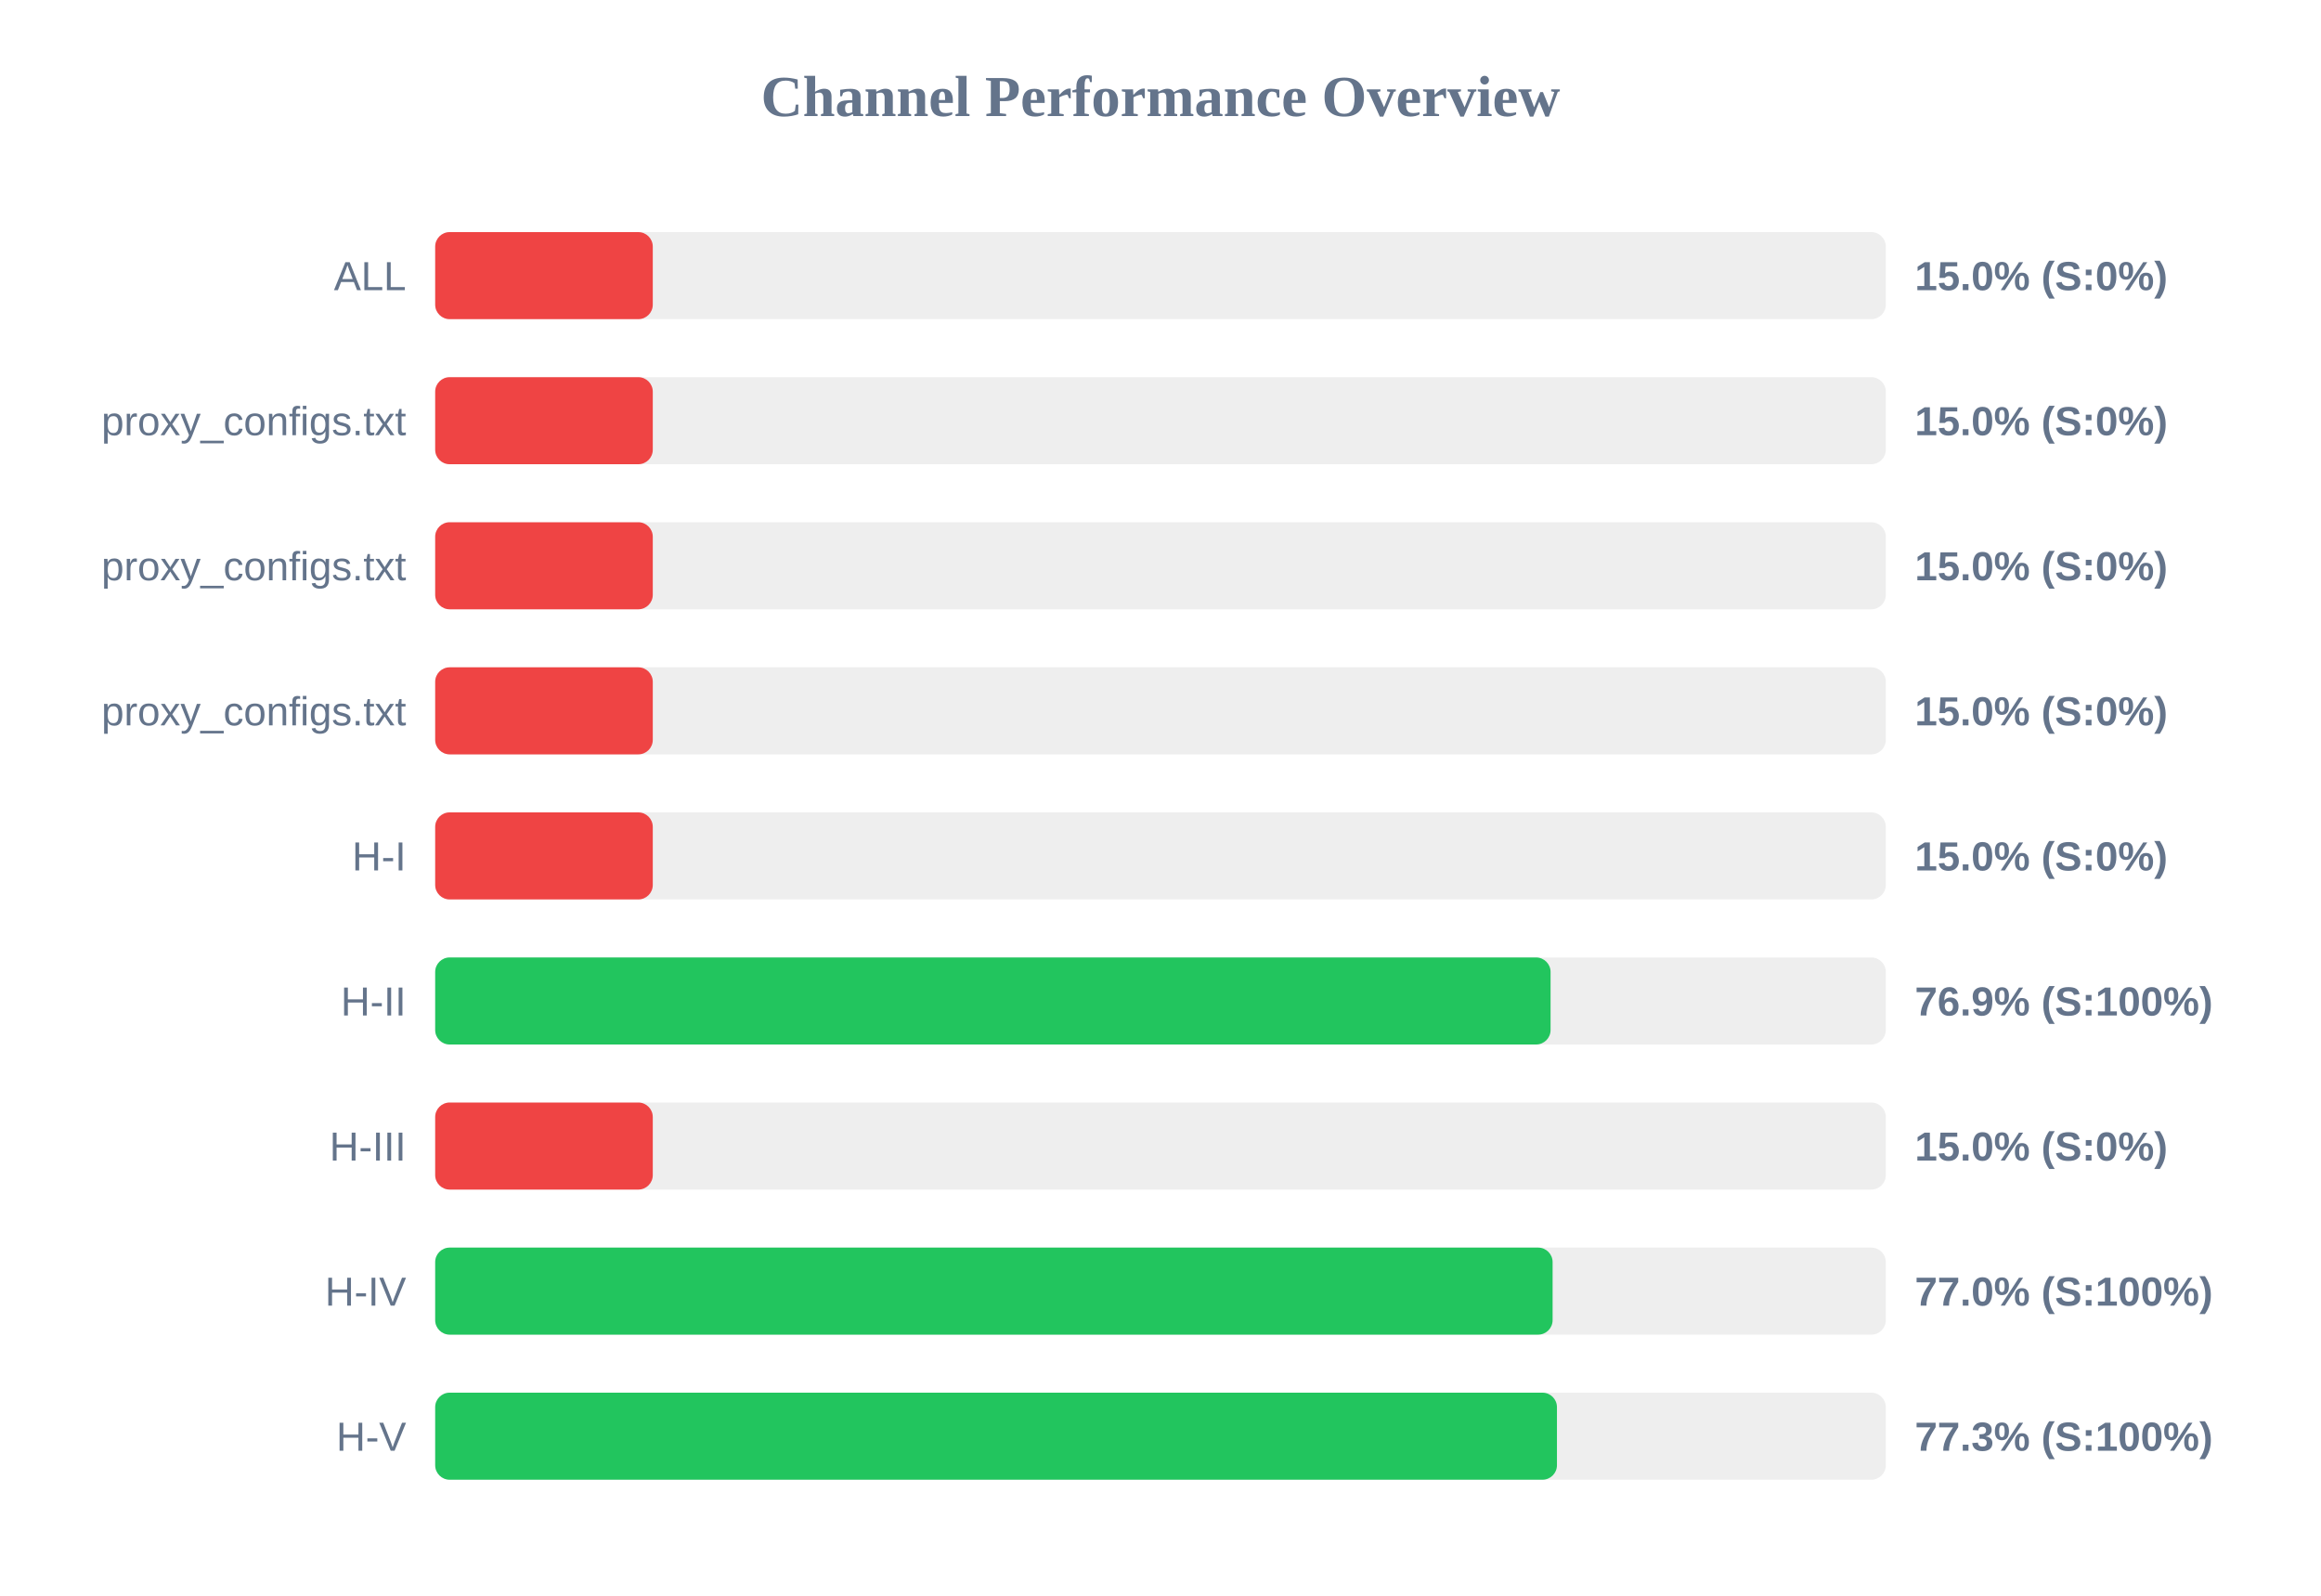
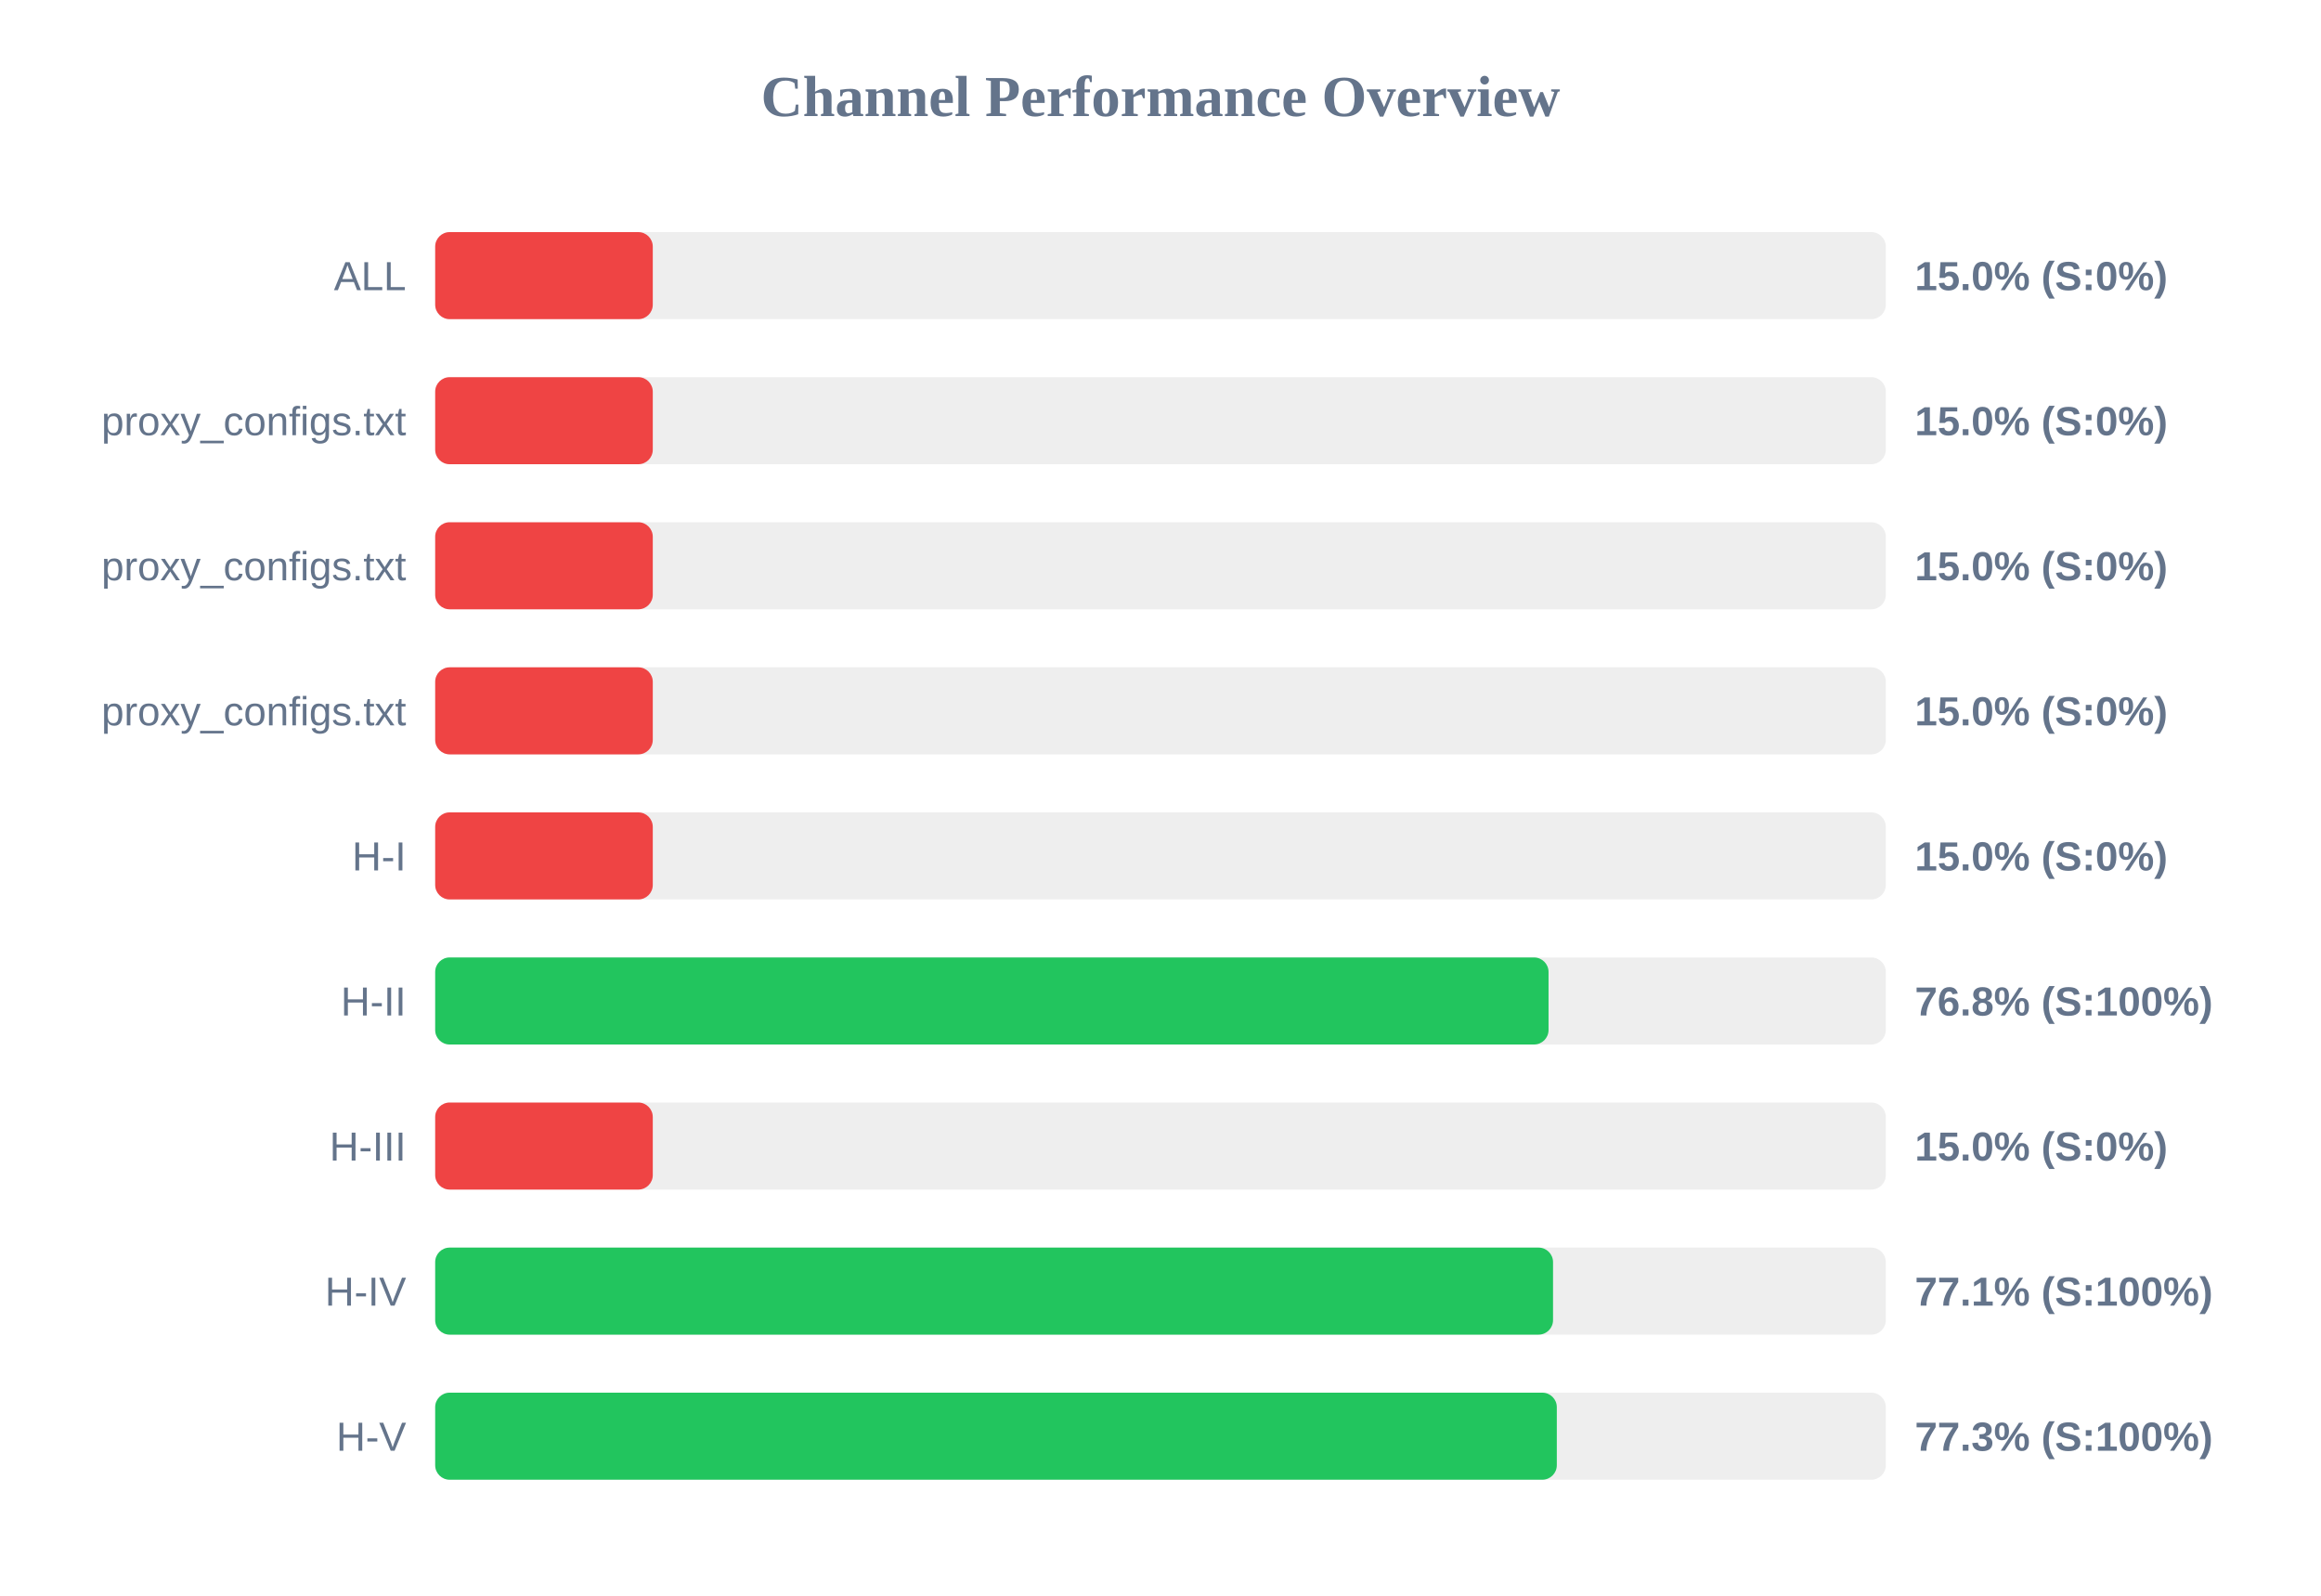
<svg xmlns="http://www.w3.org/2000/svg" width="800" height="550" version="1.1">
  <style>
        .row { font: 14px Arial; fill: #64748b; }
        .score { font: bold 14px Arial; fill: #64748b; }
    </style>
  <text x="400" y="40" text-anchor="middle" font-size="20px" font-weight="bold" fill="#64748b">Channel Performance Overview</text>
  <rect x="150" y="80" width="500" height="30" fill="#eee" rx="5" />
  <rect x="150" y="80" width="75.0" height="30" fill="#ef4444" rx="5" />
  <text x="140" y="100" text-anchor="end" class="row">ALL</text>
  <text x="660" y="100" text-anchor="start" class="score">15.0% (S:0%)</text>
  <rect x="150" y="130" width="500" height="30" fill="#eee" rx="5" />
  <rect x="150" y="130" width="75.0" height="30" fill="#ef4444" rx="5" />
  <text x="140" y="150" text-anchor="end" class="row">proxy_configs.txt</text>
  <text x="660" y="150" text-anchor="start" class="score">15.0% (S:0%)</text>
  <rect x="150" y="180" width="500" height="30" fill="#eee" rx="5" />
  <rect x="150" y="180" width="75.0" height="30" fill="#ef4444" rx="5" />
  <text x="140" y="200" text-anchor="end" class="row">proxy_configs.txt</text>
  <text x="660" y="200" text-anchor="start" class="score">15.0% (S:0%)</text>
  <rect x="150" y="230" width="500" height="30" fill="#eee" rx="5" />
  <rect x="150" y="230" width="75.0" height="30" fill="#ef4444" rx="5" />
  <text x="140" y="250" text-anchor="end" class="row">proxy_configs.txt</text>
  <text x="660" y="250" text-anchor="start" class="score">15.0% (S:0%)</text>
  <rect x="150" y="280" width="500" height="30" fill="#eee" rx="5" />
  <rect x="150" y="280" width="75.0" height="30" fill="#ef4444" rx="5" />
  <text x="140" y="300" text-anchor="end" class="row">H-I</text>
  <text x="660" y="300" text-anchor="start" class="score">15.0% (S:0%)</text>
  <rect x="150" y="330" width="500" height="30" fill="#eee" rx="5" />
-   <rect x="150" y="330" width="384.45" height="30" fill="#22c55e" rx="5" />
+   <rect x="150" y="330" width="383.75" height="30" fill="#22c55e" rx="5" />
  <text x="140" y="350" text-anchor="end" class="row">H-II</text>
-   <text x="660" y="350" text-anchor="start" class="score">76.9% (S:100%)</text>
+   <text x="660" y="350" text-anchor="start" class="score">76.8% (S:100%)</text>
  <rect x="150" y="380" width="500" height="30" fill="#eee" rx="5" />
  <rect x="150" y="380" width="75.0" height="30" fill="#ef4444" rx="5" />
  <text x="140" y="400" text-anchor="end" class="row">H-III</text>
  <text x="660" y="400" text-anchor="start" class="score">15.0% (S:0%)</text>
  <rect x="150" y="430" width="500" height="30" fill="#eee" rx="5" />
-   <rect x="150" y="430" width="385.15" height="30" fill="#22c55e" rx="5" />
+   <rect x="150" y="430" width="385.3" height="30" fill="#22c55e" rx="5" />
  <text x="140" y="450" text-anchor="end" class="row">H-IV</text>
-   <text x="660" y="450" text-anchor="start" class="score">77.0% (S:100%)</text>
+   <text x="660" y="450" text-anchor="start" class="score">77.1% (S:100%)</text>
  <rect x="150" y="480" width="500" height="30" fill="#eee" rx="5" />
-   <rect x="150" y="480" width="386.65" height="30" fill="#22c55e" rx="5" />
+   <rect x="150" y="480" width="386.6" height="30" fill="#22c55e" rx="5" />
  <text x="140" y="500" text-anchor="end" class="row">H-V</text>
  <text x="660" y="500" text-anchor="start" class="score">77.3% (S:100%)</text>
</svg>
